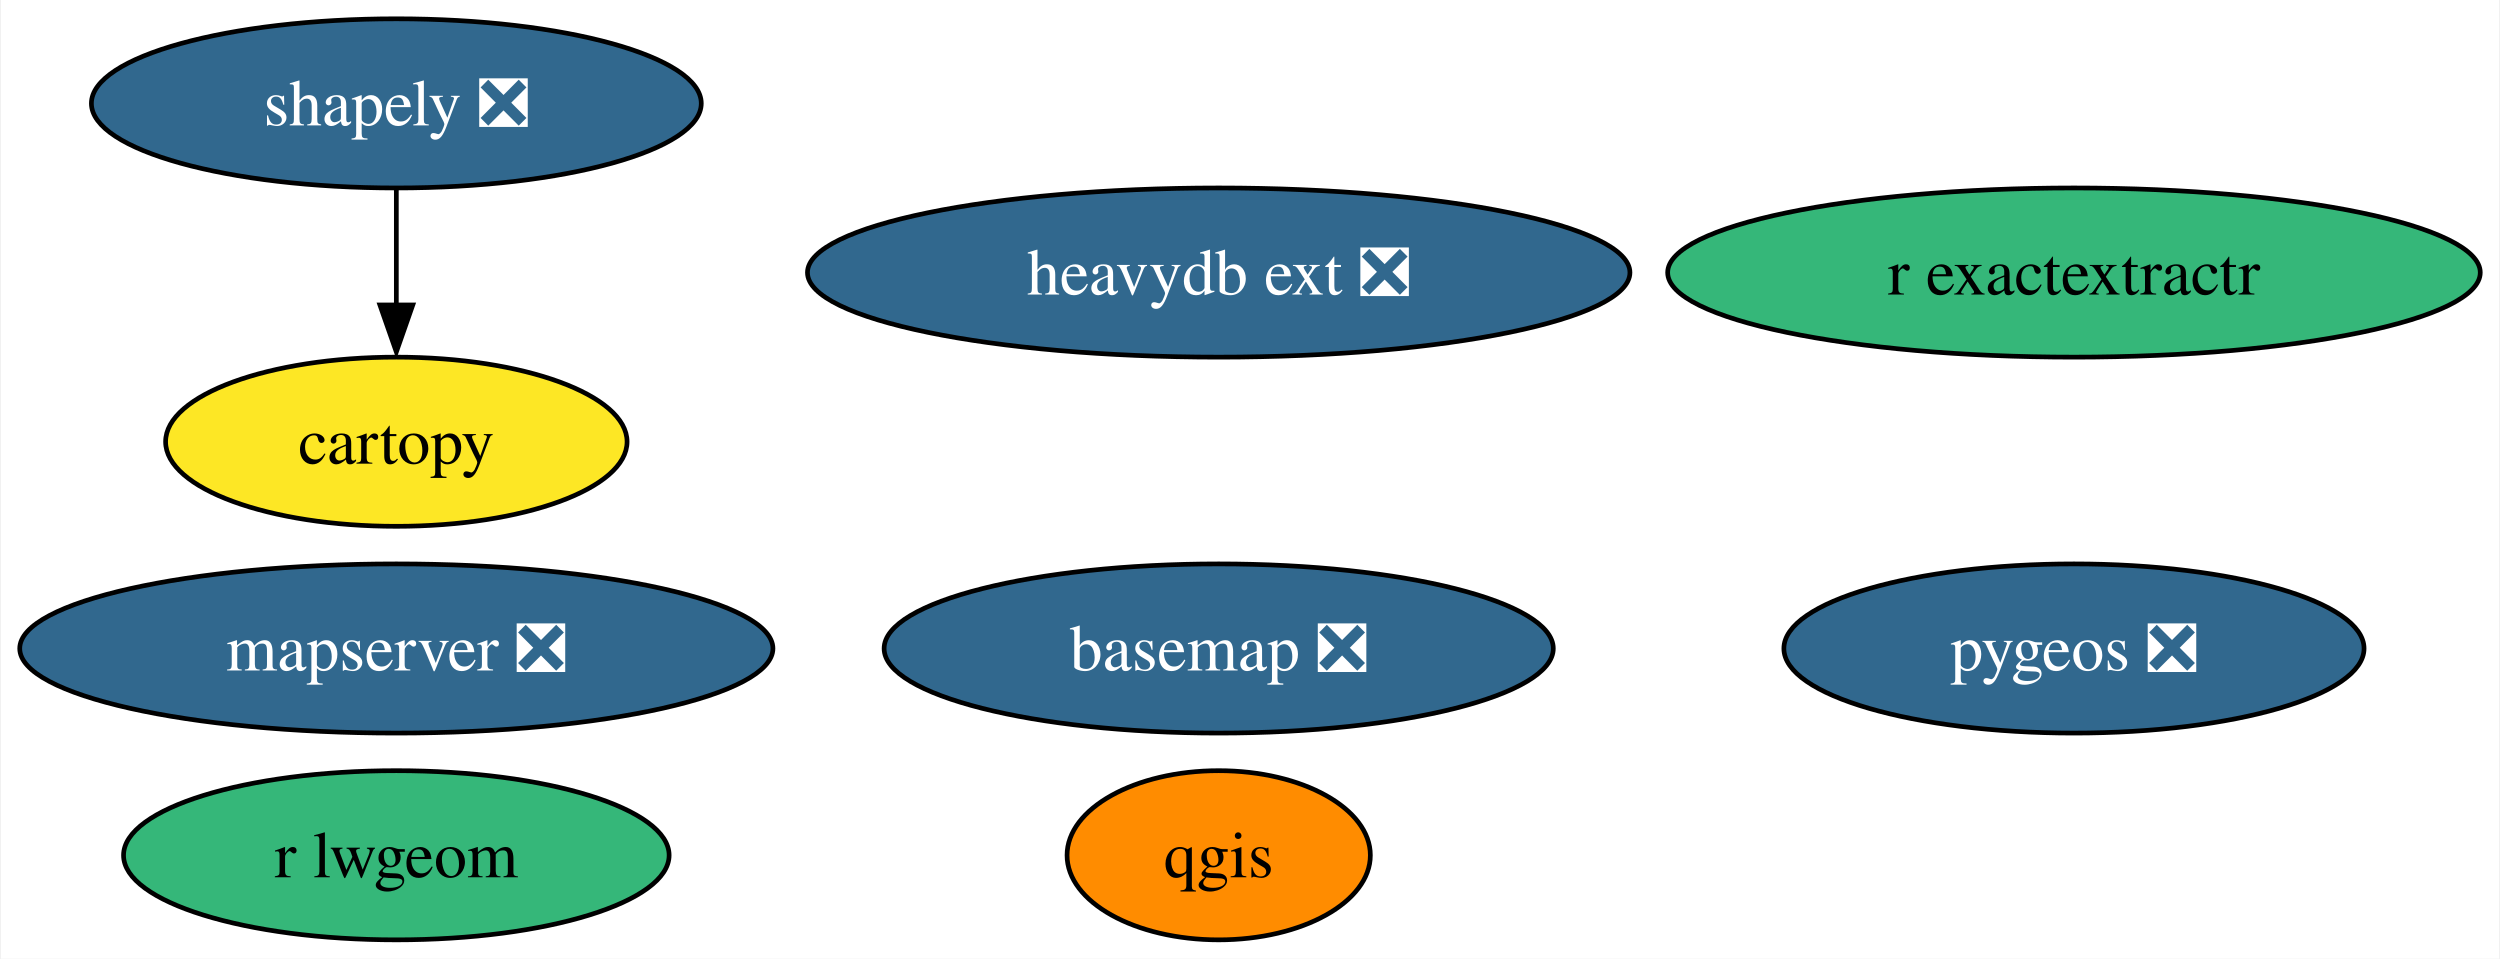
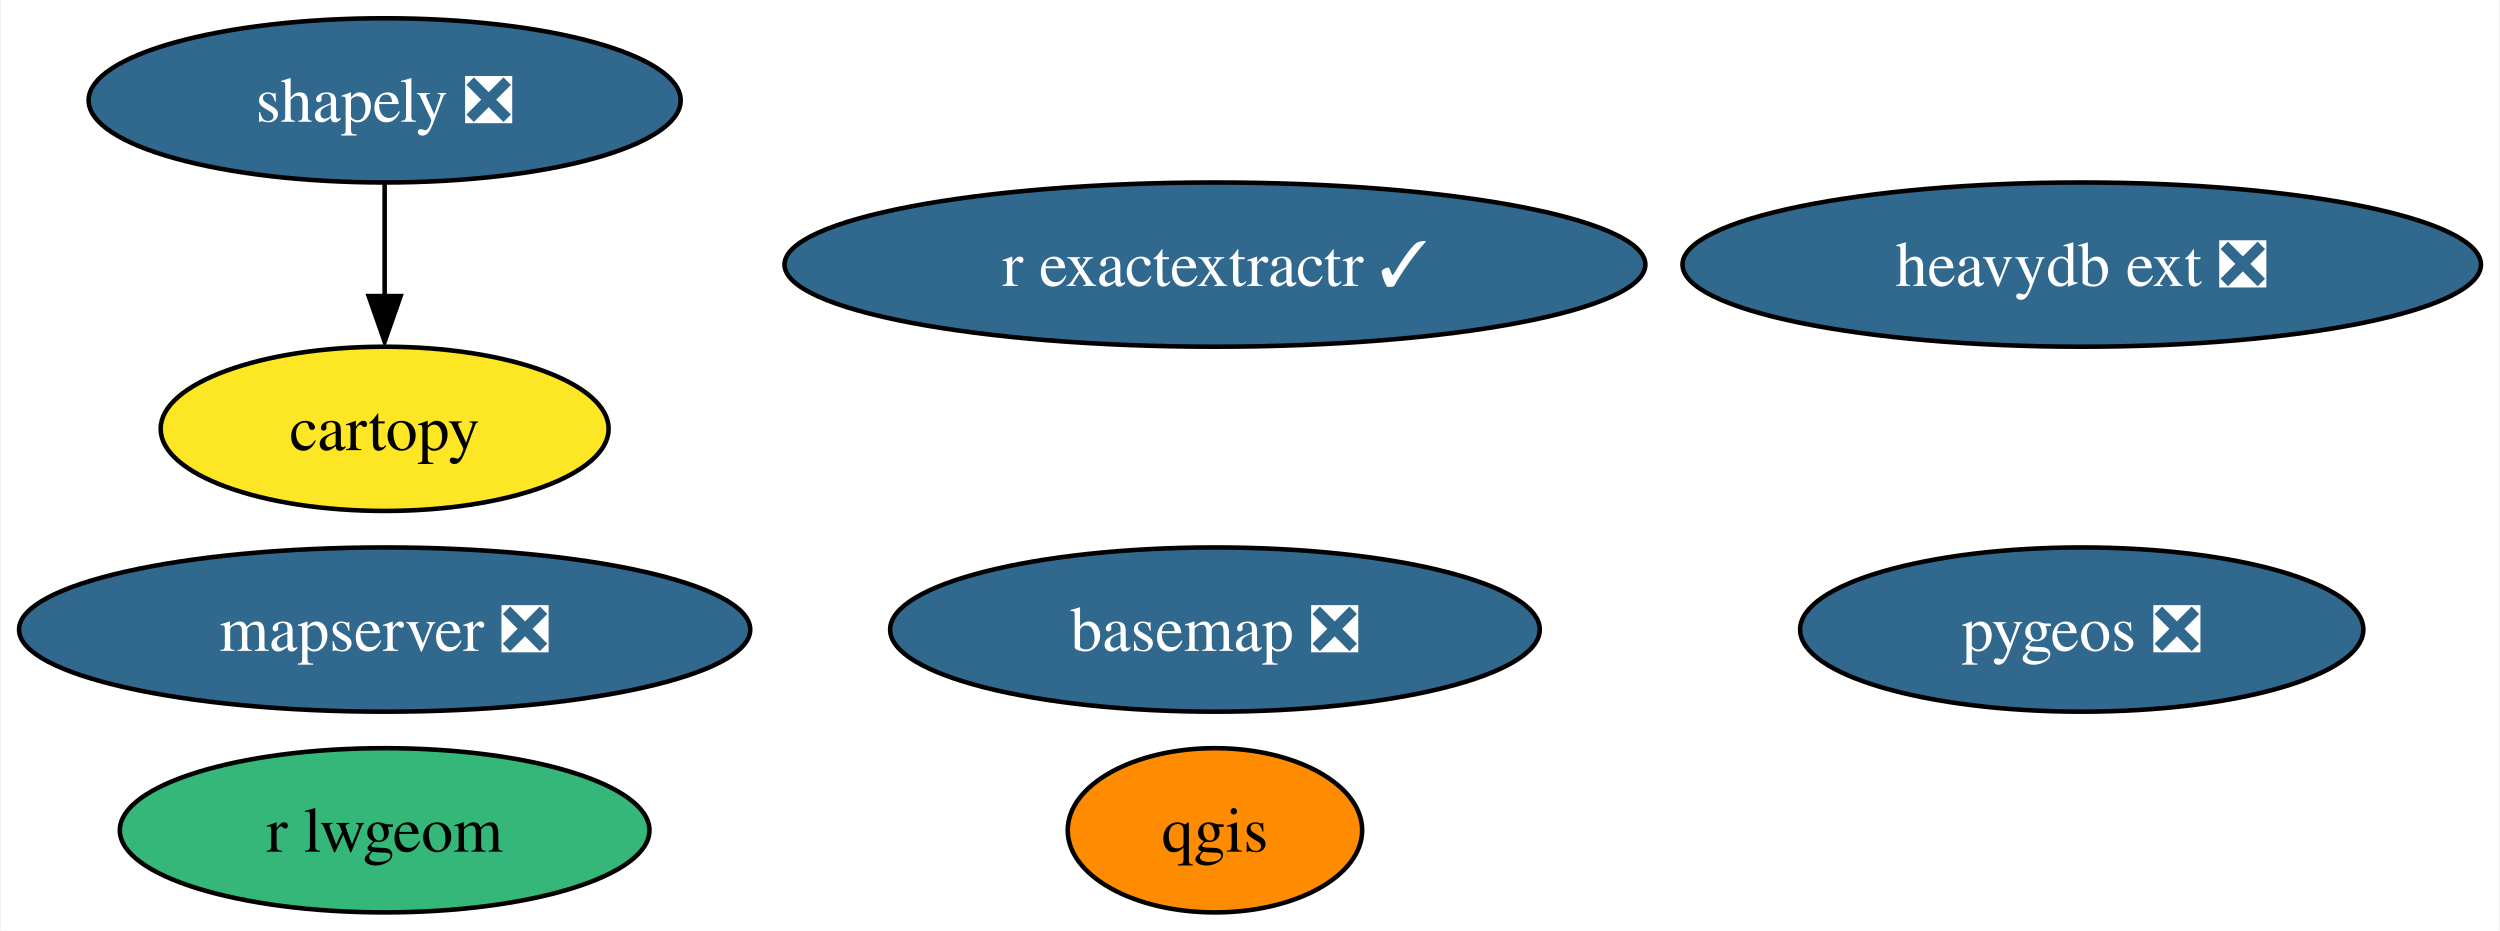
- <svg xmlns="http://www.w3.org/2000/svg" xmlns:xlink="http://www.w3.org/1999/xlink" width="532pt" height="204pt" viewBox="0.00 0.00 531.60 204.00">
+ <svg xmlns="http://www.w3.org/2000/svg" xmlns:xlink="http://www.w3.org/1999/xlink" width="548pt" height="204pt" viewBox="0.00 0.00 547.65 204.00">
  <g id="graph0" class="graph" transform="scale(1 1) rotate(0) translate(4 200)">
-     <polygon fill="white" stroke="none" points="-4,4 -4,-200 527.6,-200 527.6,4 -4,4" />
+     <polygon fill="white" stroke="none" points="-4,4 -4,-200 543.65,-200 543.65,4 -4,4" />
    <g id="node1" class="node">
      <g id="a_node1">
        <a xlink:href="https://github.com/conda-forge/basemap-feedstock/pull/115" xlink:title="basemap ❎">
-           <ellipse fill="#31688e" stroke="black" cx="255.14" cy="-62" rx="71.2" ry="18" />
-           <text text-anchor="middle" x="255.14" y="-57.33" font-family="Times,serif" font-size="14.00" fill="white">basemap ❎</text>
+           <ellipse fill="#31688e" stroke="black" cx="262.14" cy="-62" rx="71.2" ry="18" />
+           <text text-anchor="middle" x="262.14" y="-57.33" font-family="Times,serif" font-size="14.00" fill="white">basemap ❎</text>
        </a>
      </g>
    </g>
    <g id="node2" class="node">
      <g id="a_node2">
        <a xlink:href="https://github.com/conda-forge/cartopy-feedstock" xlink:title="cartopy">
          <ellipse fill="#fde725" stroke="black" cx="80.14" cy="-106" rx="49.1" ry="18" />
          <text text-anchor="middle" x="80.14" y="-101.33" font-family="Times,serif" font-size="14.00">cartopy</text>
        </a>
      </g>
    </g>
    <g id="node3" class="node">
      <g id="a_node3">
        <a xlink:href="https://github.com/conda-forge/qgis-feedstock" xlink:title="qgis">
-           <ellipse fill="#ff8c00" stroke="black" cx="255.14" cy="-18" rx="32.27" ry="18" />
-           <text text-anchor="middle" x="255.14" y="-13.32" font-family="Times,serif" font-size="14.00">qgis</text>
+           <ellipse fill="#ff8c00" stroke="black" cx="262.14" cy="-18" rx="32.27" ry="18" />
+           <text text-anchor="middle" x="262.14" y="-13.32" font-family="Times,serif" font-size="14.00">qgis</text>
        </a>
      </g>
    </g>
    <g id="node4" class="node">
      <g id="a_node4">
        <a xlink:href="https://github.com/conda-forge/shapely-feedstock/pull/125" xlink:title="shapely ❎">
          <ellipse fill="#31688e" stroke="black" cx="80.14" cy="-178" rx="64.89" ry="18" />
          <text text-anchor="middle" x="80.14" y="-173.32" font-family="Times,serif" font-size="14.00" fill="white">shapely ❎</text>
        </a>
      </g>
    </g>
    <g id="edge1" class="edge">
      <path fill="none" stroke="black" d="M80.14,-159.7C80.14,-152.24 80.14,-143.32 80.14,-134.97" />
      <polygon fill="black" stroke="black" points="83.64,-135.1 80.14,-125.1 76.64,-135.1 83.64,-135.1" />
    </g>
    <g id="node5" class="node">
      <g id="a_node5">
        <a xlink:href="https://github.com/conda-forge/r-lwgeom-feedstock" xlink:title="r lwgeom">
          <ellipse fill="#35b779" stroke="black" cx="80.14" cy="-18" rx="58.05" ry="18" />
          <text text-anchor="middle" x="80.14" y="-13.32" font-family="Times,serif" font-size="14.00">r lwgeom</text>
        </a>
      </g>
    </g>
    <g id="node6" class="node">
      <g id="a_node6">
        <a xlink:href="https://github.com/conda-forge/pygeos-feedstock/pull/59" xlink:title="pygeos ❎">
-           <ellipse fill="#31688e" stroke="black" cx="437.14" cy="-62" rx="61.73" ry="18" />
-           <text text-anchor="middle" x="437.14" y="-57.33" font-family="Times,serif" font-size="14.00" fill="white">pygeos ❎</text>
+           <ellipse fill="#31688e" stroke="black" cx="452.14" cy="-62" rx="61.73" ry="18" />
+           <text text-anchor="middle" x="452.14" y="-57.33" font-family="Times,serif" font-size="14.00" fill="white">pygeos ❎</text>
        </a>
      </g>
    </g>
    <g id="node7" class="node">
      <g id="a_node7">
-         <a xlink:href="https://github.com/conda-forge/r-exactextractr-feedstock" xlink:title="r exactextractr">
-           <ellipse fill="#35b779" stroke="black" cx="437.14" cy="-142" rx="86.46" ry="18" />
-           <text text-anchor="middle" x="437.14" y="-137.32" font-family="Times,serif" font-size="14.00">r exactextractr</text>
+         <a xlink:href="https://github.com/conda-forge/r-exactextractr-feedstock/pull/29" xlink:title="r exactextractr ✓">
+           <ellipse fill="#31688e" stroke="black" cx="262.14" cy="-142" rx="94.35" ry="18" />
+           <text text-anchor="middle" x="262.14" y="-137.32" font-family="Times,serif" font-size="14.00" fill="white">r exactextractr ✓</text>
        </a>
      </g>
    </g>
    <g id="node8" class="node">
      <g id="a_node8">
        <a xlink:href="https://github.com/conda-forge/mapserver-feedstock/pull/31" xlink:title="mapserver ❎">
          <ellipse fill="#31688e" stroke="black" cx="80.14" cy="-62" rx="80.14" ry="18" />
          <text text-anchor="middle" x="80.14" y="-57.33" font-family="Times,serif" font-size="14.00" fill="white">mapserver ❎</text>
        </a>
      </g>
    </g>
    <g id="node9" class="node">
      <g id="a_node9">
        <a xlink:href="https://github.com/conda-forge/heavydb-ext-feedstock/pull/50" xlink:title="heavydb ext ❎">
-           <ellipse fill="#31688e" stroke="black" cx="255.14" cy="-142" rx="87.51" ry="18" />
-           <text text-anchor="middle" x="255.14" y="-137.32" font-family="Times,serif" font-size="14.00" fill="white">heavydb ext ❎</text>
+           <ellipse fill="#31688e" stroke="black" cx="452.14" cy="-142" rx="87.51" ry="18" />
+           <text text-anchor="middle" x="452.14" y="-137.32" font-family="Times,serif" font-size="14.00" fill="white">heavydb ext ❎</text>
        </a>
      </g>
    </g>
  </g>
</svg>
